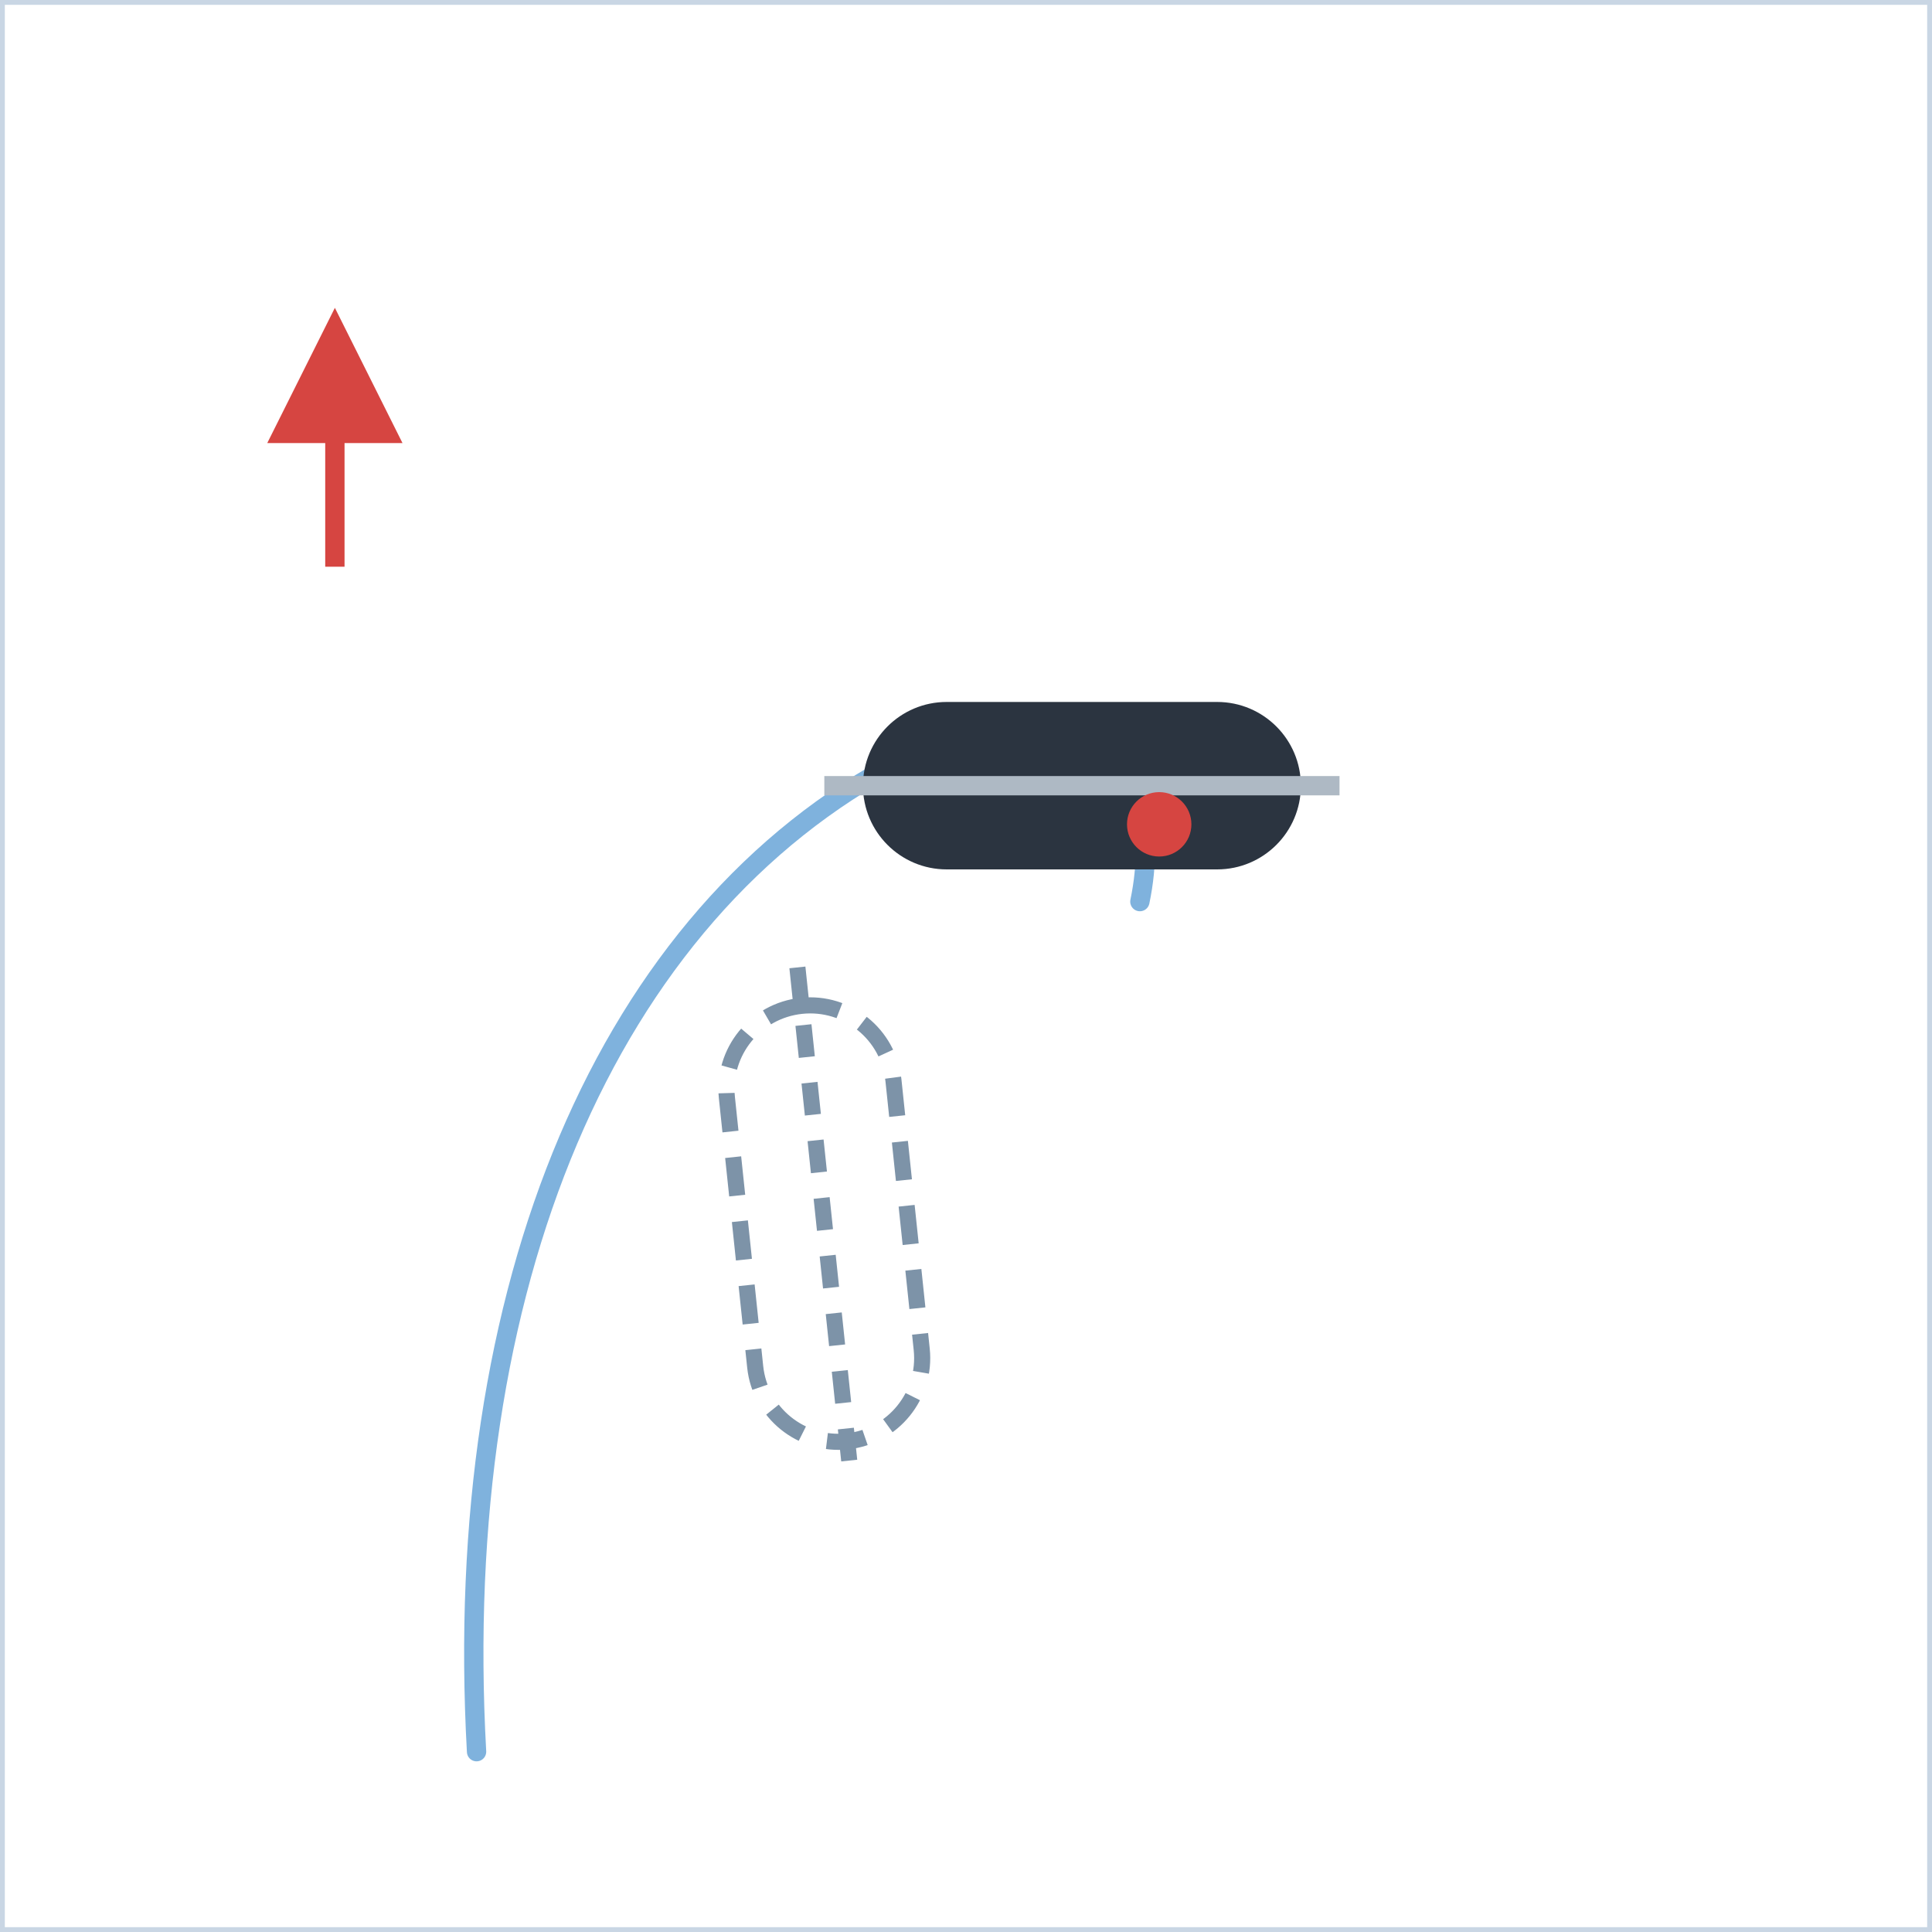
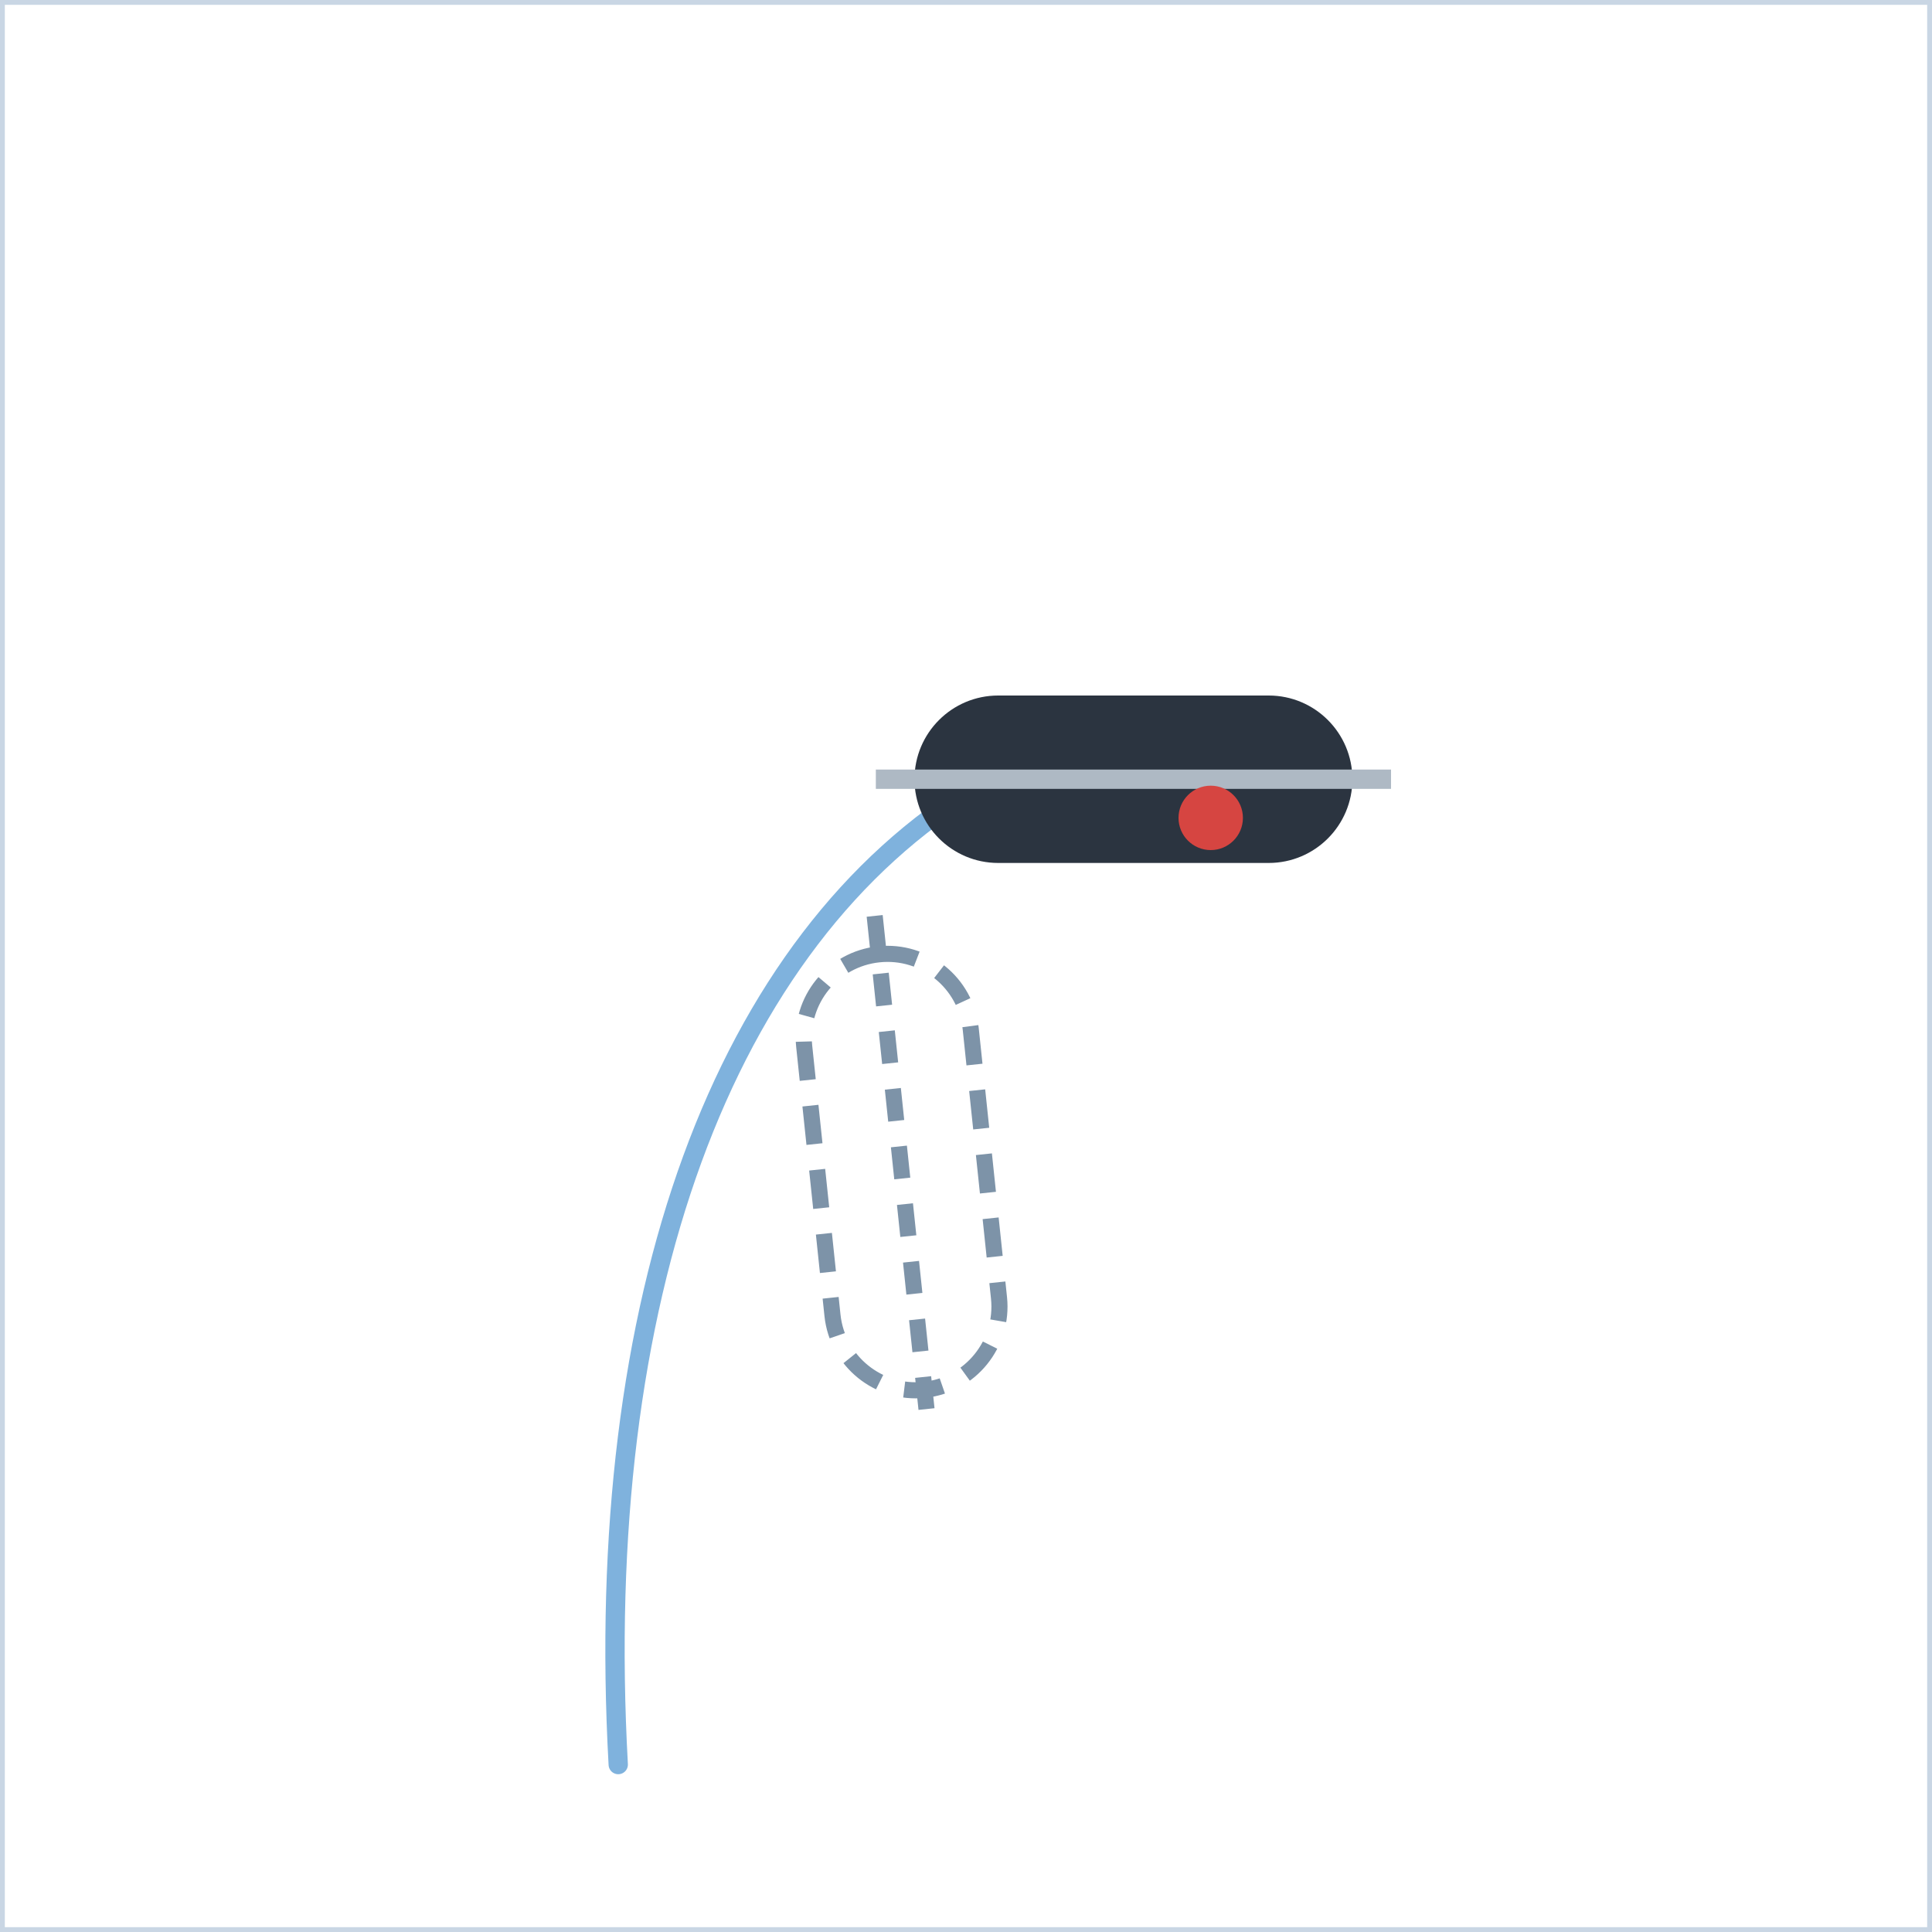
<svg xmlns="http://www.w3.org/2000/svg" width="300" height="300" viewBox="0 0 300 300">
  <defs>
    <marker id="ah" viewBox="0 0 10 10" refX="8" refY="5" markerWidth="7" markerHeight="7" orient="auto-start-reverse">
      <path d="M0,0 L10,5 L0,10 z" fill="#d64541" />
    </marker>
    <style>
      .panel{fill:#ffffff;stroke:#c9d6e4;stroke-width:1.5}
      .ptitle{font-family:'Segoe UI',Arial,sans-serif;font-size:14px;font-weight:700;letter-spacing:2px;fill:#5a718c}
      .lbl{font-family:'Segoe UI',Arial,sans-serif;font-size:13px;fill:#33506e}
      .lblb{font-family:'Segoe UI',Arial,sans-serif;font-size:13px;font-weight:700;fill:#16324f}
      .arr{stroke:#d64541;stroke-width:3;fill:none;marker-end:url(#ah)}
      .dash{stroke:#d64541;stroke-width:2.5;stroke-dasharray:6 5;fill:none;marker-end:url(#ah)}
      .spray{stroke:#7fb2dd;stroke-width:3;stroke-linecap:round}
      .track{stroke:#7fb2dd;stroke-width:3;fill:none;stroke-linecap:round;stroke-linejoin:round}
      .dot{fill:#d64541}
      .ghostboot{fill:none;stroke:#7d93a8;stroke-width:2.5;stroke-dasharray:6 4}
    </style>
  </defs>
  <rect x="0" y="0" width="300" height="300" class="panel" />
-   <line x1="52" y1="88" x2="52" y2="52" class="arr" />
-   <path d="M74,272 C70,200 94,142 140,118 C164,106 182,116 177,140" class="track" />
-   <g transform="translate(168,122) rotate(90)">
+   <path d="M96,274 C92,202 112,146 152,122 C164,114 170,114 178,121 C174.5,123.3 171.3,126.2 168.4,129.6" class="track" />
+   <g transform="translate(176,121) rotate(90)">
    <rect x="-13" y="-34" width="26" height="68" rx="13" fill="#2b3440" />
    <line x1="0" y1="-40" x2="0" y2="40" stroke="#aeb9c4" stroke-width="3" />
  </g>
-   <g transform="translate(128,190) rotate(-6)">
+   <g transform="translate(140,182) rotate(-6)">
    <rect x="-13" y="-34" width="26" height="68" rx="13" class="ghostboot" />
    <line x1="0" y1="-40" x2="0" y2="40" stroke="#7d93a8" stroke-width="2.5" stroke-dasharray="5 4" />
  </g>
-   <circle cx="180" cy="128" r="5" class="dot" />
+   <circle cx="188" cy="127" r="5" class="dot" />
</svg>
